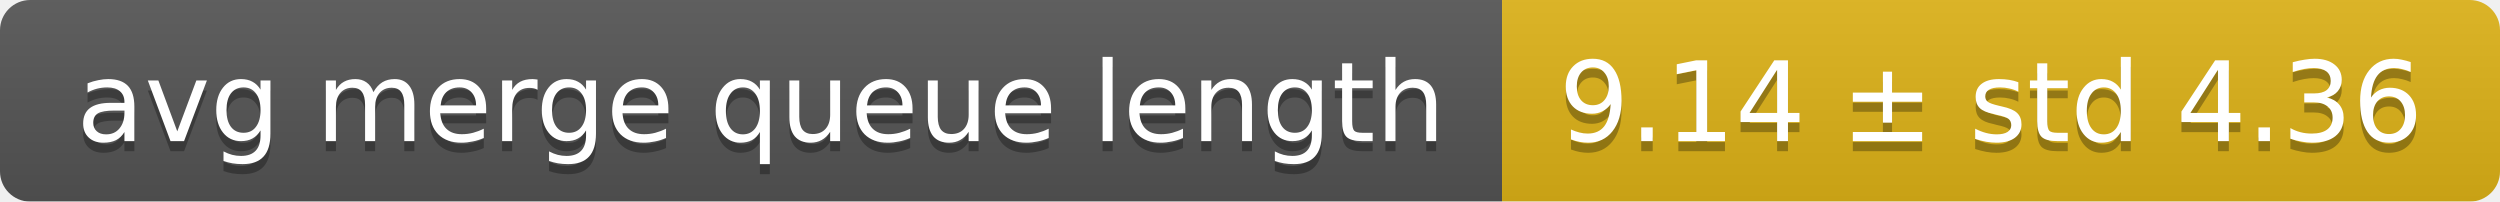
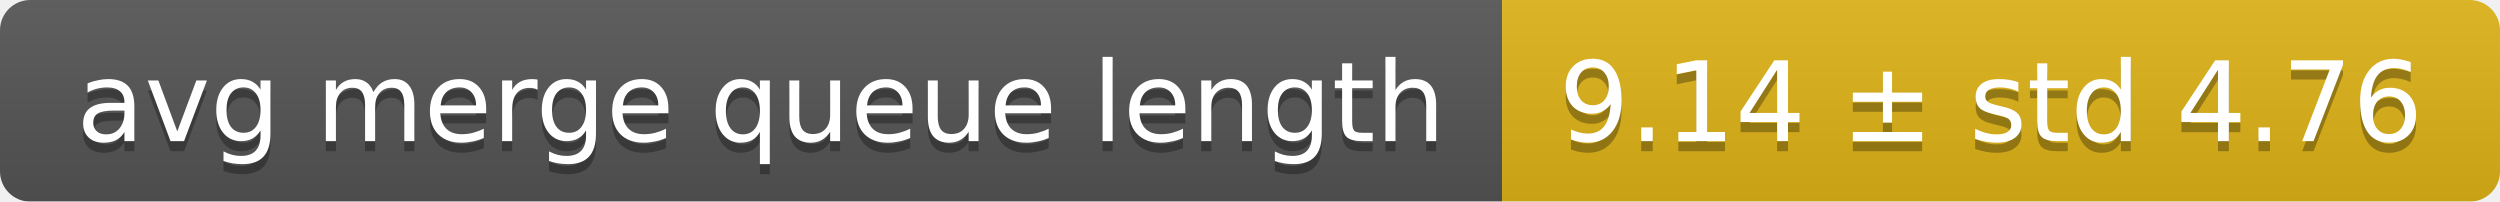
<svg xmlns="http://www.w3.org/2000/svg" width="248" height="20">
  <linearGradient id="smooth" x2="0" y2="100%">
    <stop offset="0" stop-color="#bbb" stop-opacity=".1" />
    <stop offset="1" stop-opacity=".1" />
  </linearGradient>
  <mask id="round">
    <rect width="248" height="20" rx="3" fill="#fff" />
  </mask>
  <g mask="url(#round)">
    <rect width="149" height="20" fill="#555" />
    <rect x="149" width="99" height="20" fill="#dfb317" />
    <rect width="248" height="20" fill="url(#smooth)" />
  </g>
  <g fill="#fff" text-anchor="middle" font-family="DejaVu Sans,Verdana,Geneva,sans-serif" font-size="11">
    <text x="75.5" y="15" fill="#010101" fill-opacity=".3">avg merge queue length</text>
    <text x="75.5" y="14">avg merge queue length</text>
-     <text x="197.5" y="15" fill="#010101" fill-opacity=".3">9.14 ± std 4.36</text>
-     <text x="197.5" y="14">9.14 ± std 4.36</text>
+     <text x="197.5" y="15" fill="#010101" fill-opacity=".3">9.14 ± std 4.76</text>
+     <text x="197.5" y="14">9.14 ± std 4.76</text>
  </g>
</svg>
